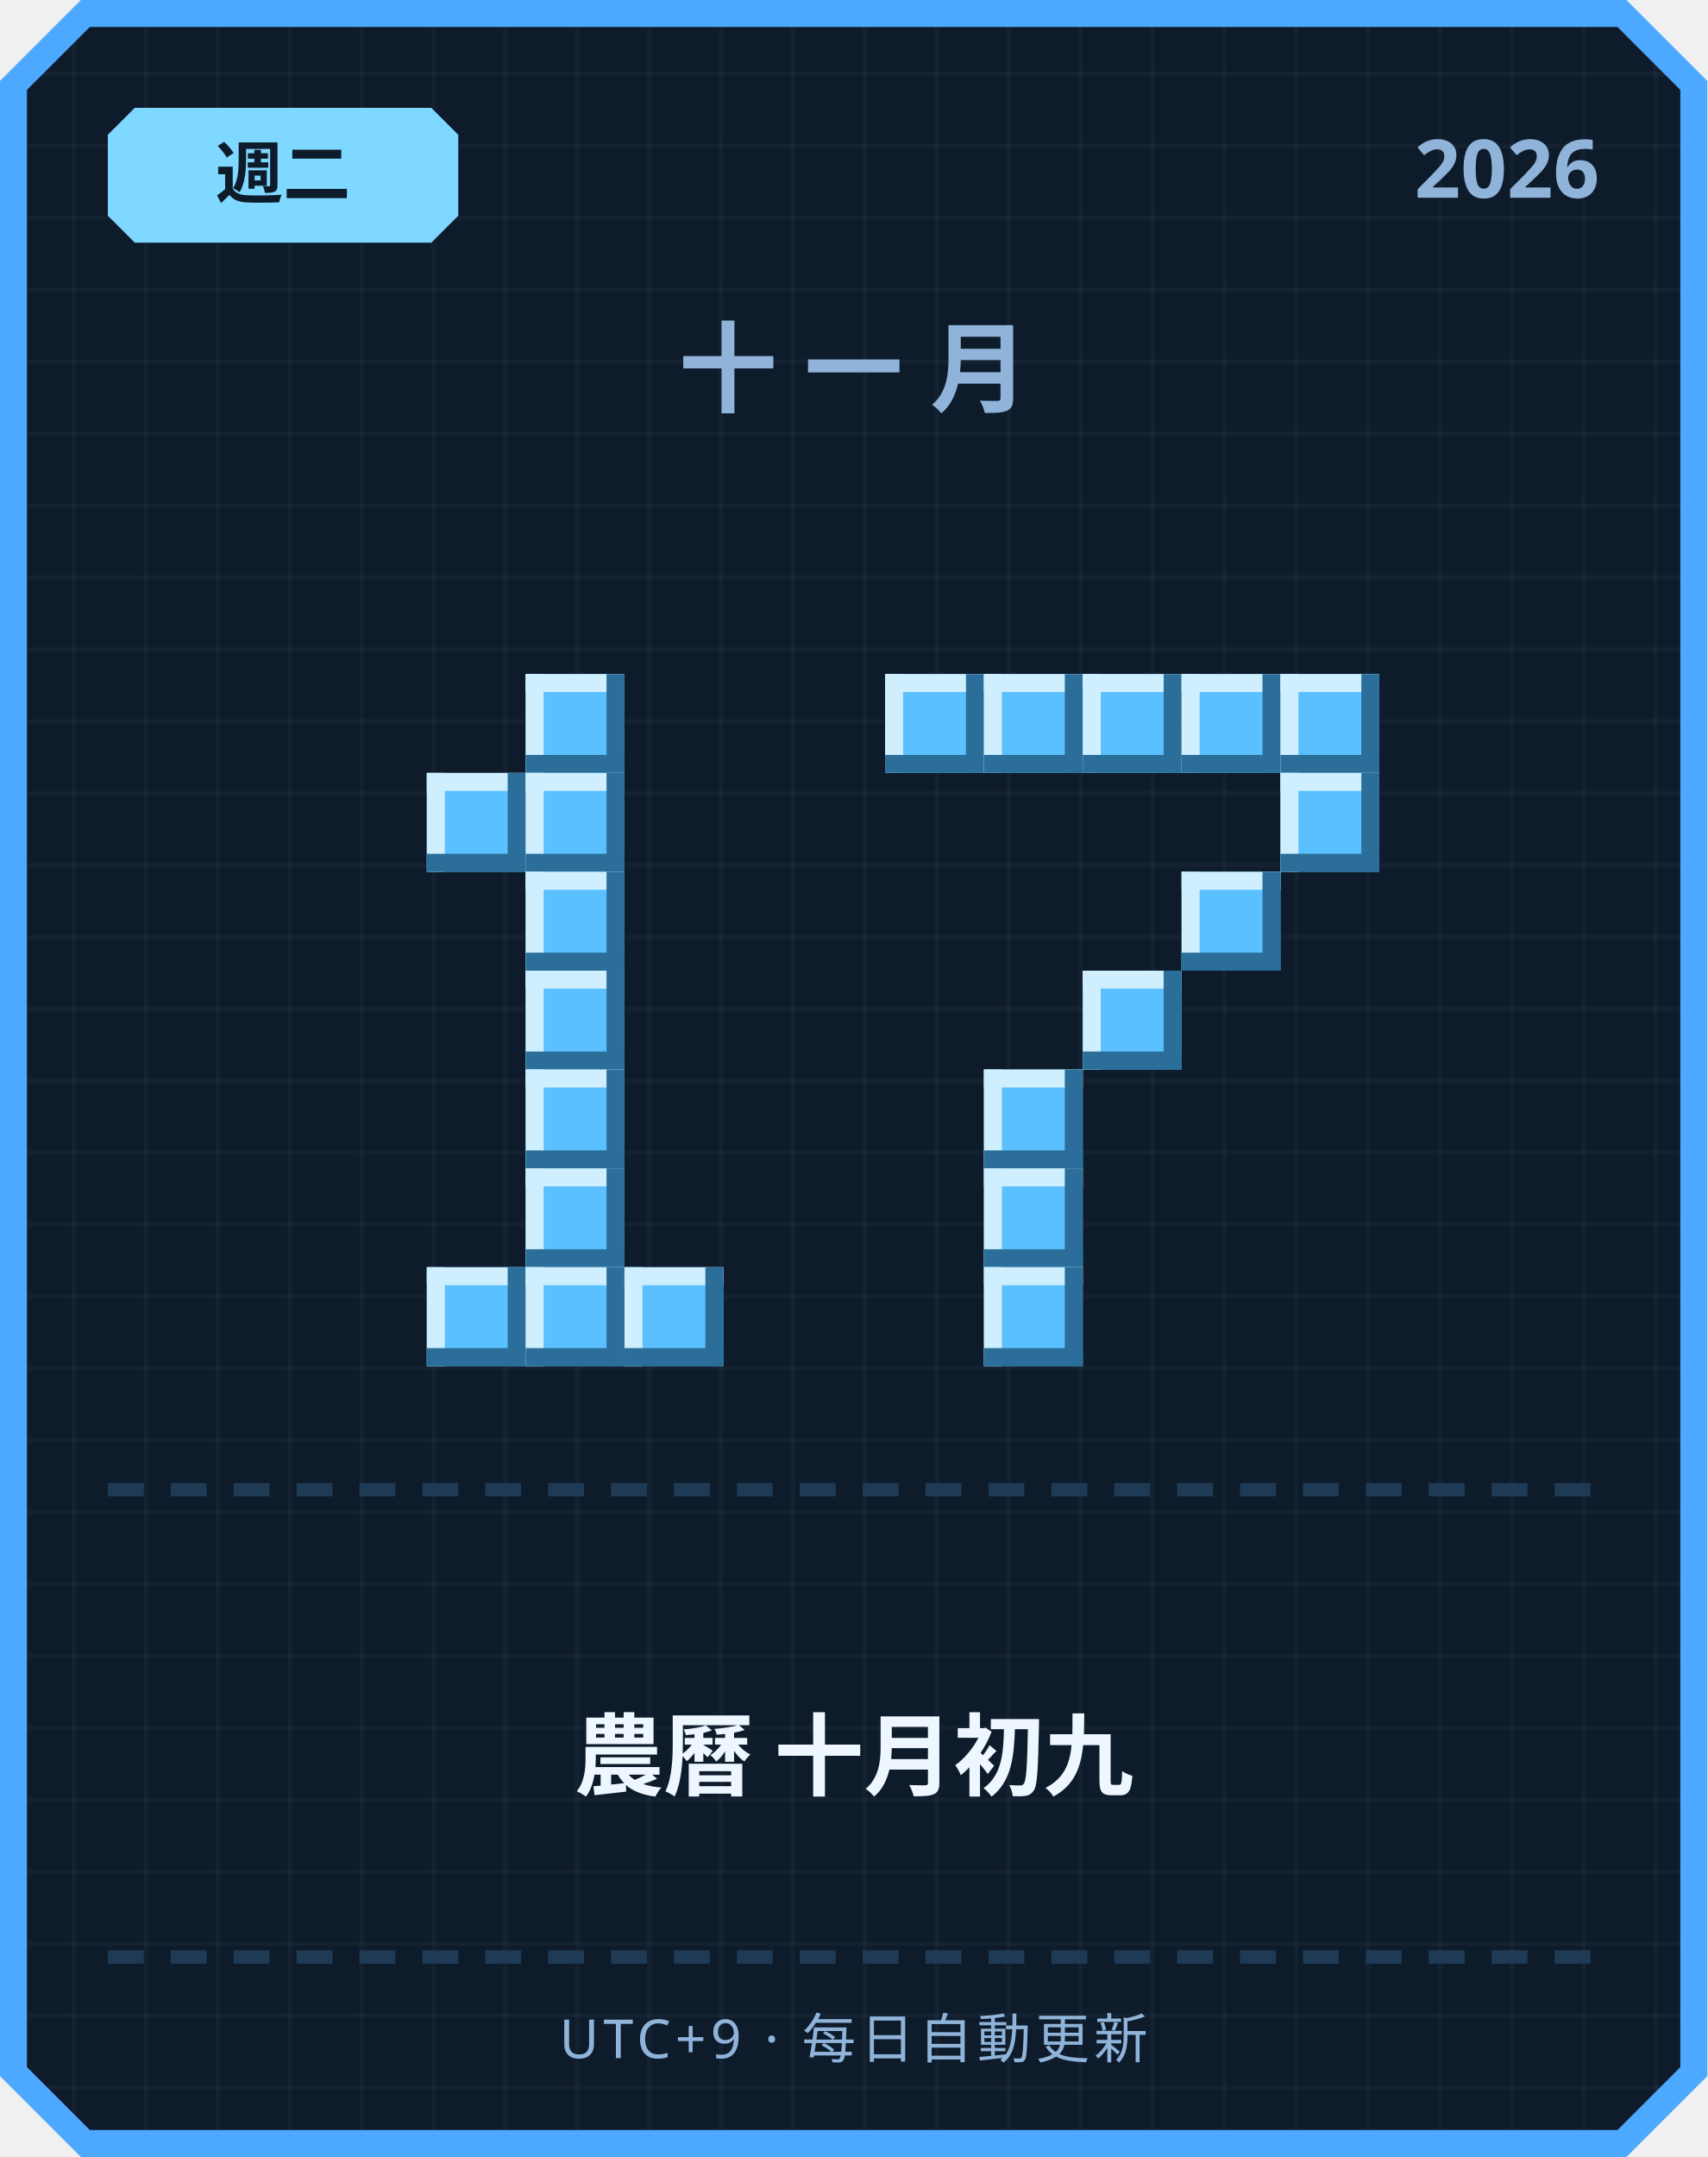
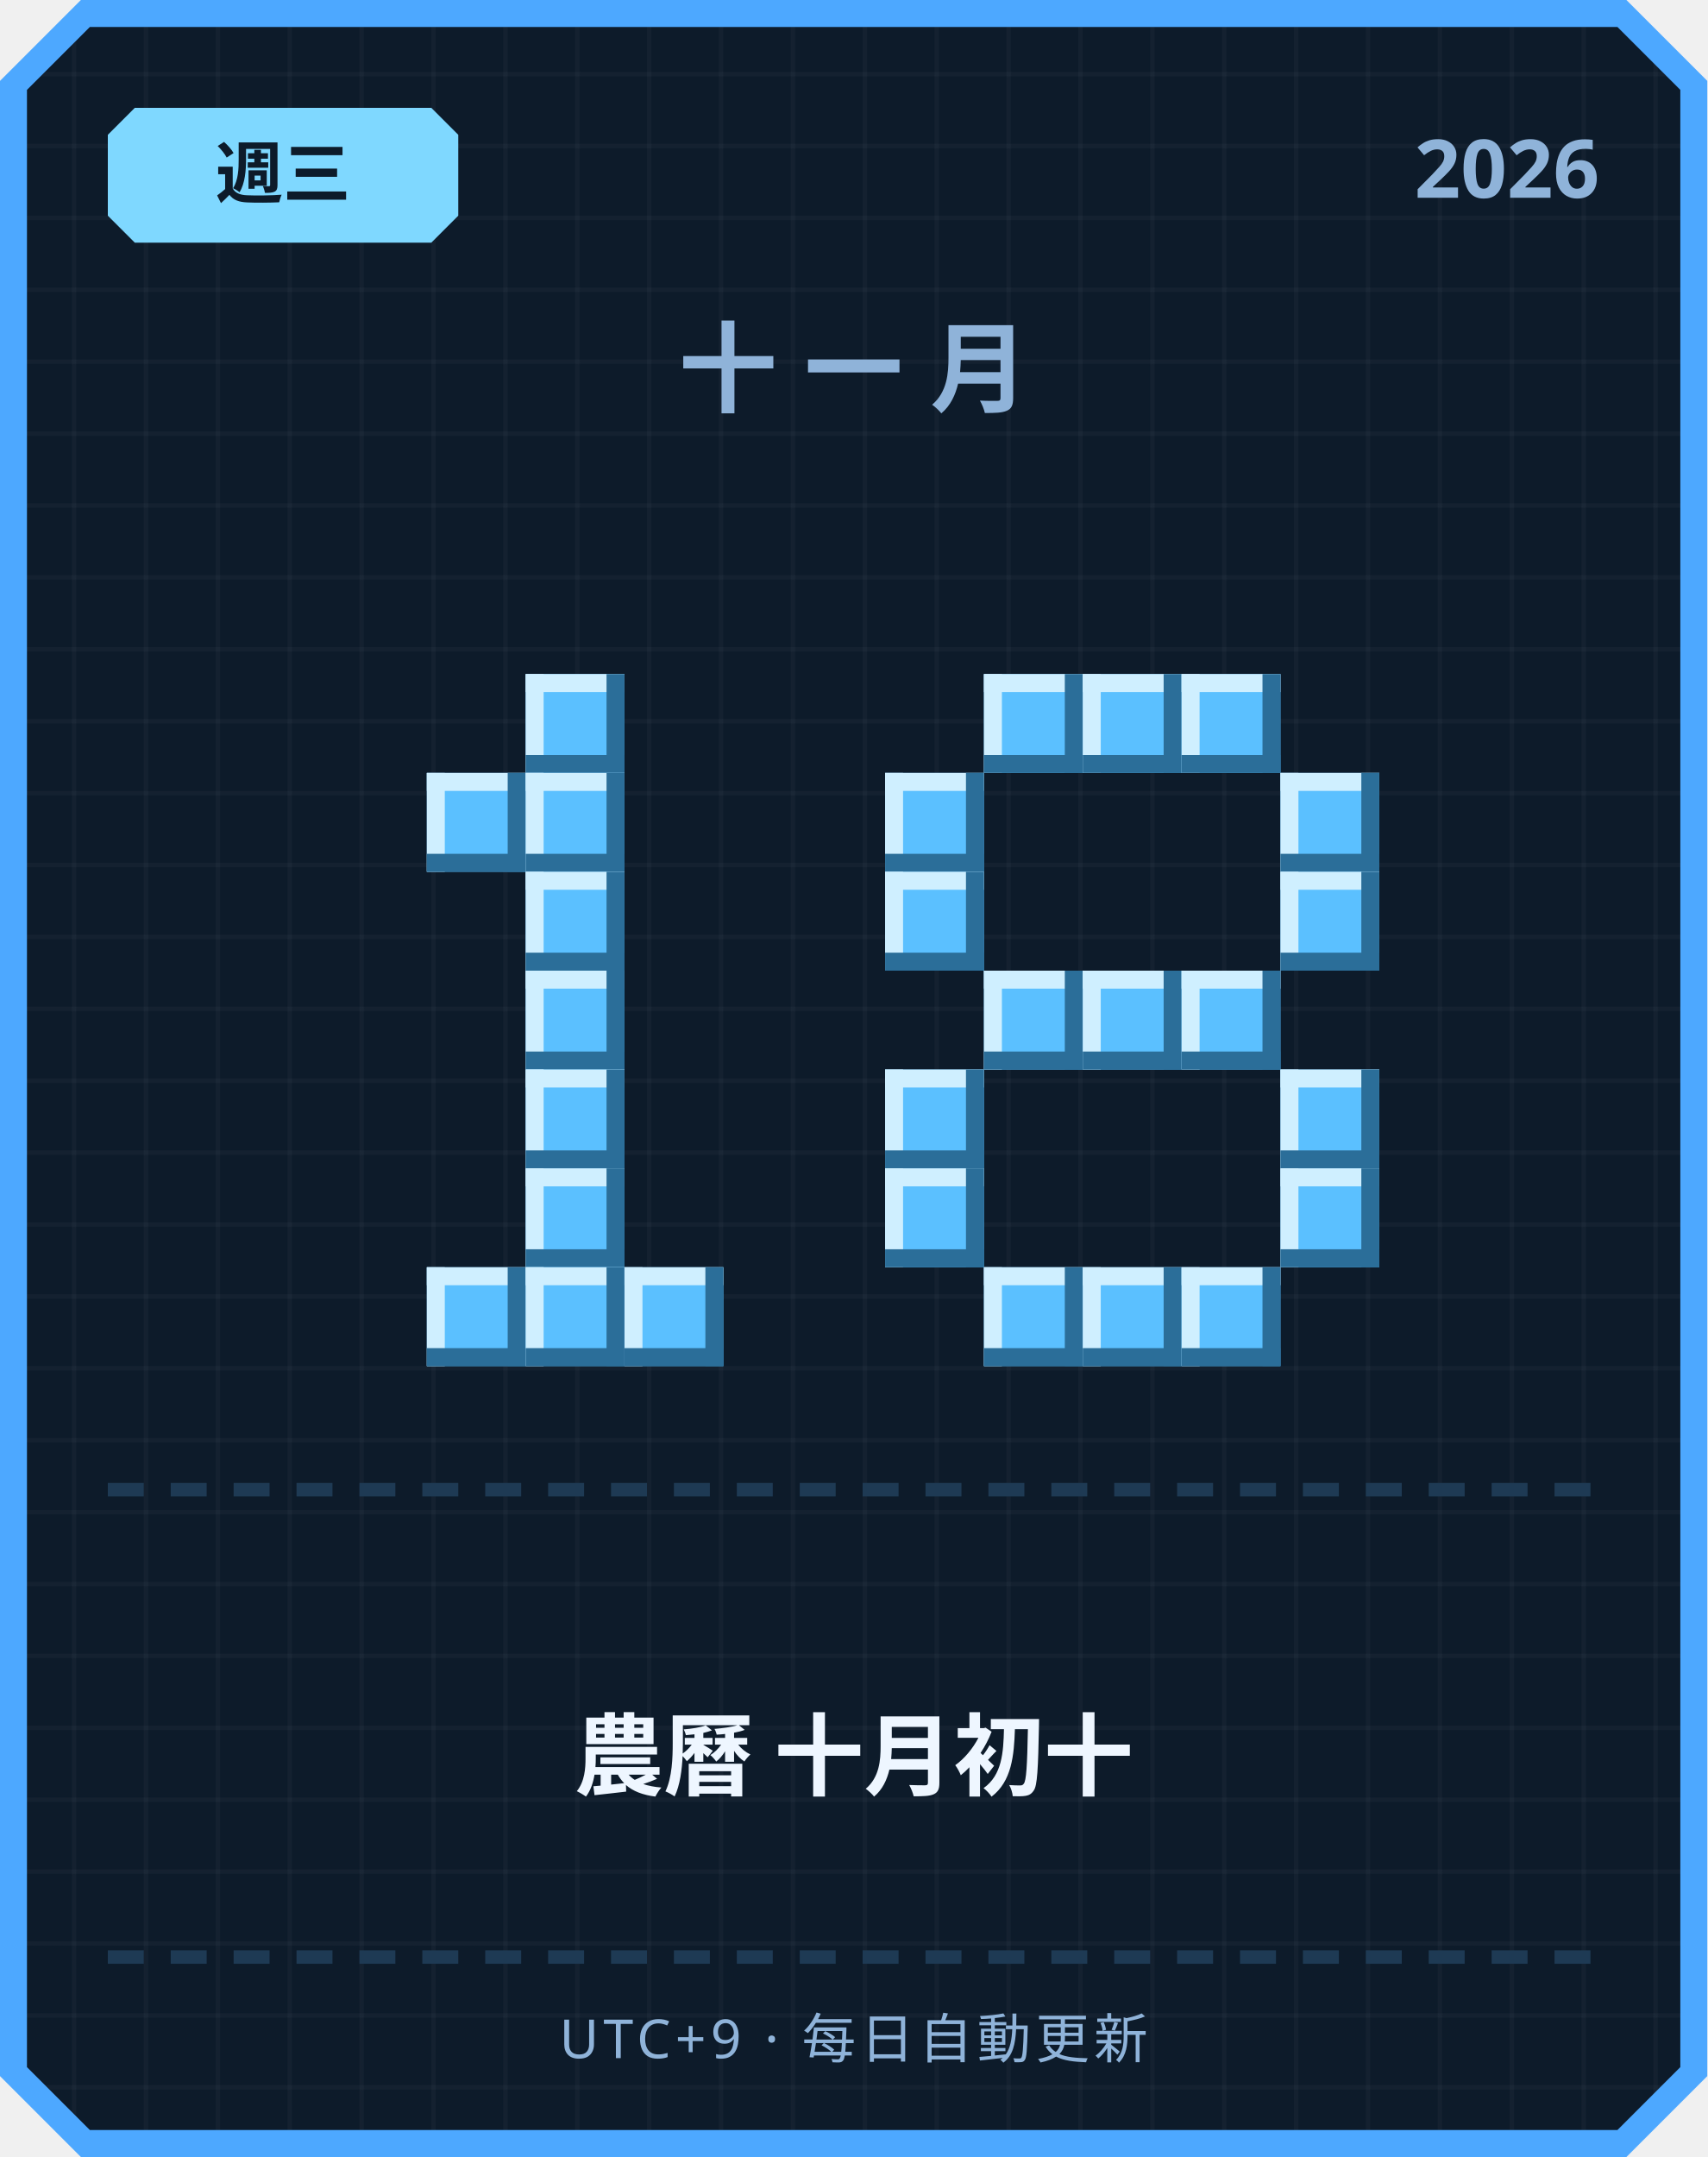
<svg xmlns="http://www.w3.org/2000/svg" width="380" height="480" viewBox="0 0 380 480">
  <defs>
    <pattern id="grid" width="16" height="16" patternUnits="userSpaceOnUse">
      <rect width="16" height="16" fill="#0d1b2a" />
      <rect width="1" height="16" fill="#ffffff" opacity="0.03" />
      <rect width="16" height="1" fill="#ffffff" opacity="0.03" />
    </pattern>
  </defs>
  <path d="M 18,0 L 362,0 L 380,18 L 380,462 L 362,480 L 18,480 L 0,462 L 0,18 Z" fill="#4da8ff" />
  <path d="M 20,6 L 360,6 L 374,20 L 374,460 L 360,474 L 20,474 L 6,460 L 6,20 Z" fill="url(#grid)" />
  <path d="M 30,24 L 96,24 L 102,30 L 102,48 L 96,54 L 30,54 L 24,48 L 24,30 Z" fill="#7fd8ff" />
-   <text x="63" y="44" text-anchor="middle" font-family="'Segoe UI', sans-serif" font-size="15" font-weight="700" fill="#0d1b2a">週二</text>
+   <text x="63" y="44" text-anchor="middle" font-family="'Segoe UI', sans-serif" font-size="15" font-weight="700" fill="#0d1b2a">週三</text>
  <text x="356" y="44" text-anchor="end" font-family="'Segoe UI', sans-serif" font-size="18" font-weight="700" fill="#8fb3d9">2026</text>
  <text x="190" y="90" text-anchor="middle" font-family="'Segoe UI', sans-serif" font-size="22" font-weight="700" letter-spacing="6" fill="#8fb3d9">十一月</text>
  <rect x="117" y="150" width="22" height="22" fill="#5bc0ff" />
  <rect x="117" y="150" width="22" height="4" fill="#cfefff" />
  <rect x="117" y="150" width="4" height="22" fill="#cfefff" />
  <rect x="117" y="168" width="22" height="4" fill="#2b6e99" />
  <rect x="135" y="150" width="4" height="22" fill="#2b6e99" />
  <rect x="95" y="172" width="22" height="22" fill="#5bc0ff" />
  <rect x="95" y="172" width="22" height="4" fill="#cfefff" />
  <rect x="95" y="172" width="4" height="22" fill="#cfefff" />
  <rect x="95" y="190" width="22" height="4" fill="#2b6e99" />
  <rect x="113" y="172" width="4" height="22" fill="#2b6e99" />
  <rect x="117" y="172" width="22" height="22" fill="#5bc0ff" />
  <rect x="117" y="172" width="22" height="4" fill="#cfefff" />
  <rect x="117" y="172" width="4" height="22" fill="#cfefff" />
  <rect x="117" y="190" width="22" height="4" fill="#2b6e99" />
  <rect x="135" y="172" width="4" height="22" fill="#2b6e99" />
  <rect x="117" y="194" width="22" height="22" fill="#5bc0ff" />
  <rect x="117" y="194" width="22" height="4" fill="#cfefff" />
  <rect x="117" y="194" width="4" height="22" fill="#cfefff" />
  <rect x="117" y="212" width="22" height="4" fill="#2b6e99" />
  <rect x="135" y="194" width="4" height="22" fill="#2b6e99" />
  <rect x="117" y="216" width="22" height="22" fill="#5bc0ff" />
  <rect x="117" y="216" width="22" height="4" fill="#cfefff" />
  <rect x="117" y="216" width="4" height="22" fill="#cfefff" />
  <rect x="117" y="234" width="22" height="4" fill="#2b6e99" />
  <rect x="135" y="216" width="4" height="22" fill="#2b6e99" />
  <rect x="117" y="238" width="22" height="22" fill="#5bc0ff" />
  <rect x="117" y="238" width="22" height="4" fill="#cfefff" />
  <rect x="117" y="238" width="4" height="22" fill="#cfefff" />
  <rect x="117" y="256" width="22" height="4" fill="#2b6e99" />
  <rect x="135" y="238" width="4" height="22" fill="#2b6e99" />
  <rect x="117" y="260" width="22" height="22" fill="#5bc0ff" />
  <rect x="117" y="260" width="22" height="4" fill="#cfefff" />
  <rect x="117" y="260" width="4" height="22" fill="#cfefff" />
  <rect x="117" y="278" width="22" height="4" fill="#2b6e99" />
  <rect x="135" y="260" width="4" height="22" fill="#2b6e99" />
  <rect x="95" y="282" width="22" height="22" fill="#5bc0ff" />
  <rect x="95" y="282" width="22" height="4" fill="#cfefff" />
  <rect x="95" y="282" width="4" height="22" fill="#cfefff" />
  <rect x="95" y="300" width="22" height="4" fill="#2b6e99" />
  <rect x="113" y="282" width="4" height="22" fill="#2b6e99" />
  <rect x="117" y="282" width="22" height="22" fill="#5bc0ff" />
  <rect x="117" y="282" width="22" height="4" fill="#cfefff" />
  <rect x="117" y="282" width="4" height="22" fill="#cfefff" />
  <rect x="117" y="300" width="22" height="4" fill="#2b6e99" />
  <rect x="135" y="282" width="4" height="22" fill="#2b6e99" />
  <rect x="139" y="282" width="22" height="22" fill="#5bc0ff" />
  <rect x="139" y="282" width="22" height="4" fill="#cfefff" />
  <rect x="139" y="282" width="4" height="22" fill="#cfefff" />
  <rect x="139" y="300" width="22" height="4" fill="#2b6e99" />
  <rect x="157" y="282" width="4" height="22" fill="#2b6e99" />
-   <rect x="197" y="150" width="22" height="22" fill="#5bc0ff" />
-   <rect x="197" y="150" width="22" height="4" fill="#cfefff" />
-   <rect x="197" y="150" width="4" height="22" fill="#cfefff" />
-   <rect x="197" y="168" width="22" height="4" fill="#2b6e99" />
-   <rect x="215" y="150" width="4" height="22" fill="#2b6e99" />
  <rect x="219" y="150" width="22" height="22" fill="#5bc0ff" />
  <rect x="219" y="150" width="22" height="4" fill="#cfefff" />
  <rect x="219" y="150" width="4" height="22" fill="#cfefff" />
  <rect x="219" y="168" width="22" height="4" fill="#2b6e99" />
  <rect x="237" y="150" width="4" height="22" fill="#2b6e99" />
  <rect x="241" y="150" width="22" height="22" fill="#5bc0ff" />
  <rect x="241" y="150" width="22" height="4" fill="#cfefff" />
  <rect x="241" y="150" width="4" height="22" fill="#cfefff" />
  <rect x="241" y="168" width="22" height="4" fill="#2b6e99" />
  <rect x="259" y="150" width="4" height="22" fill="#2b6e99" />
  <rect x="263" y="150" width="22" height="22" fill="#5bc0ff" />
  <rect x="263" y="150" width="22" height="4" fill="#cfefff" />
  <rect x="263" y="150" width="4" height="22" fill="#cfefff" />
  <rect x="263" y="168" width="22" height="4" fill="#2b6e99" />
  <rect x="281" y="150" width="4" height="22" fill="#2b6e99" />
-   <rect x="285" y="150" width="22" height="22" fill="#5bc0ff" />
-   <rect x="285" y="150" width="22" height="4" fill="#cfefff" />
-   <rect x="285" y="150" width="4" height="22" fill="#cfefff" />
-   <rect x="285" y="168" width="22" height="4" fill="#2b6e99" />
-   <rect x="303" y="150" width="4" height="22" fill="#2b6e99" />
+   <rect x="197" y="172" width="22" height="22" fill="#5bc0ff" />
+   <rect x="197" y="172" width="22" height="4" fill="#cfefff" />
+   <rect x="197" y="172" width="4" height="22" fill="#cfefff" />
+   <rect x="197" y="190" width="22" height="4" fill="#2b6e99" />
+   <rect x="215" y="172" width="4" height="22" fill="#2b6e99" />
  <rect x="285" y="172" width="22" height="22" fill="#5bc0ff" />
  <rect x="285" y="172" width="22" height="4" fill="#cfefff" />
  <rect x="285" y="172" width="4" height="22" fill="#cfefff" />
  <rect x="285" y="190" width="22" height="4" fill="#2b6e99" />
  <rect x="303" y="172" width="4" height="22" fill="#2b6e99" />
-   <rect x="263" y="194" width="22" height="22" fill="#5bc0ff" />
-   <rect x="263" y="194" width="22" height="4" fill="#cfefff" />
-   <rect x="263" y="194" width="4" height="22" fill="#cfefff" />
-   <rect x="263" y="212" width="22" height="4" fill="#2b6e99" />
-   <rect x="281" y="194" width="4" height="22" fill="#2b6e99" />
+   <rect x="197" y="194" width="22" height="22" fill="#5bc0ff" />
+   <rect x="197" y="194" width="22" height="4" fill="#cfefff" />
+   <rect x="197" y="194" width="4" height="22" fill="#cfefff" />
+   <rect x="197" y="212" width="22" height="4" fill="#2b6e99" />
+   <rect x="215" y="194" width="4" height="22" fill="#2b6e99" />
+   <rect x="285" y="194" width="22" height="22" fill="#5bc0ff" />
+   <rect x="285" y="194" width="22" height="4" fill="#cfefff" />
+   <rect x="285" y="194" width="4" height="22" fill="#cfefff" />
+   <rect x="285" y="212" width="22" height="4" fill="#2b6e99" />
+   <rect x="303" y="194" width="4" height="22" fill="#2b6e99" />
+   <rect x="219" y="216" width="22" height="22" fill="#5bc0ff" />
+   <rect x="219" y="216" width="22" height="4" fill="#cfefff" />
+   <rect x="219" y="216" width="4" height="22" fill="#cfefff" />
+   <rect x="219" y="234" width="22" height="4" fill="#2b6e99" />
+   <rect x="237" y="216" width="4" height="22" fill="#2b6e99" />
  <rect x="241" y="216" width="22" height="22" fill="#5bc0ff" />
  <rect x="241" y="216" width="22" height="4" fill="#cfefff" />
  <rect x="241" y="216" width="4" height="22" fill="#cfefff" />
  <rect x="241" y="234" width="22" height="4" fill="#2b6e99" />
  <rect x="259" y="216" width="4" height="22" fill="#2b6e99" />
-   <rect x="219" y="238" width="22" height="22" fill="#5bc0ff" />
-   <rect x="219" y="238" width="22" height="4" fill="#cfefff" />
-   <rect x="219" y="238" width="4" height="22" fill="#cfefff" />
-   <rect x="219" y="256" width="22" height="4" fill="#2b6e99" />
-   <rect x="237" y="238" width="4" height="22" fill="#2b6e99" />
-   <rect x="219" y="260" width="22" height="22" fill="#5bc0ff" />
-   <rect x="219" y="260" width="22" height="4" fill="#cfefff" />
-   <rect x="219" y="260" width="4" height="22" fill="#cfefff" />
-   <rect x="219" y="278" width="22" height="4" fill="#2b6e99" />
-   <rect x="237" y="260" width="4" height="22" fill="#2b6e99" />
+   <rect x="263" y="216" width="22" height="22" fill="#5bc0ff" />
+   <rect x="263" y="216" width="22" height="4" fill="#cfefff" />
+   <rect x="263" y="216" width="4" height="22" fill="#cfefff" />
+   <rect x="263" y="234" width="22" height="4" fill="#2b6e99" />
+   <rect x="281" y="216" width="4" height="22" fill="#2b6e99" />
+   <rect x="197" y="238" width="22" height="22" fill="#5bc0ff" />
+   <rect x="197" y="238" width="22" height="4" fill="#cfefff" />
+   <rect x="197" y="238" width="4" height="22" fill="#cfefff" />
+   <rect x="197" y="256" width="22" height="4" fill="#2b6e99" />
+   <rect x="215" y="238" width="4" height="22" fill="#2b6e99" />
+   <rect x="285" y="238" width="22" height="22" fill="#5bc0ff" />
+   <rect x="285" y="238" width="22" height="4" fill="#cfefff" />
+   <rect x="285" y="238" width="4" height="22" fill="#cfefff" />
+   <rect x="285" y="256" width="22" height="4" fill="#2b6e99" />
+   <rect x="303" y="238" width="4" height="22" fill="#2b6e99" />
+   <rect x="197" y="260" width="22" height="22" fill="#5bc0ff" />
+   <rect x="197" y="260" width="22" height="4" fill="#cfefff" />
+   <rect x="197" y="260" width="4" height="22" fill="#cfefff" />
+   <rect x="197" y="278" width="22" height="4" fill="#2b6e99" />
+   <rect x="215" y="260" width="4" height="22" fill="#2b6e99" />
+   <rect x="285" y="260" width="22" height="22" fill="#5bc0ff" />
+   <rect x="285" y="260" width="22" height="4" fill="#cfefff" />
+   <rect x="285" y="260" width="4" height="22" fill="#cfefff" />
+   <rect x="285" y="278" width="22" height="4" fill="#2b6e99" />
+   <rect x="303" y="260" width="4" height="22" fill="#2b6e99" />
  <rect x="219" y="282" width="22" height="22" fill="#5bc0ff" />
  <rect x="219" y="282" width="22" height="4" fill="#cfefff" />
  <rect x="219" y="282" width="4" height="22" fill="#cfefff" />
  <rect x="219" y="300" width="22" height="4" fill="#2b6e99" />
  <rect x="237" y="282" width="4" height="22" fill="#2b6e99" />
+   <rect x="241" y="282" width="22" height="22" fill="#5bc0ff" />
+   <rect x="241" y="282" width="22" height="4" fill="#cfefff" />
+   <rect x="241" y="282" width="4" height="22" fill="#cfefff" />
+   <rect x="241" y="300" width="22" height="4" fill="#2b6e99" />
+   <rect x="259" y="282" width="4" height="22" fill="#2b6e99" />
+   <rect x="263" y="282" width="22" height="22" fill="#5bc0ff" />
+   <rect x="263" y="282" width="22" height="4" fill="#cfefff" />
+   <rect x="263" y="282" width="4" height="22" fill="#cfefff" />
+   <rect x="263" y="300" width="22" height="4" fill="#2b6e99" />
+   <rect x="281" y="282" width="4" height="22" fill="#2b6e99" />
  <rect x="24" y="330" width="8" height="3" fill="#1e3a54" />
  <rect x="38" y="330" width="8" height="3" fill="#1e3a54" />
  <rect x="52" y="330" width="8" height="3" fill="#1e3a54" />
  <rect x="66" y="330" width="8" height="3" fill="#1e3a54" />
  <rect x="80" y="330" width="8" height="3" fill="#1e3a54" />
  <rect x="94" y="330" width="8" height="3" fill="#1e3a54" />
  <rect x="108" y="330" width="8" height="3" fill="#1e3a54" />
  <rect x="122" y="330" width="8" height="3" fill="#1e3a54" />
  <rect x="136" y="330" width="8" height="3" fill="#1e3a54" />
  <rect x="150" y="330" width="8" height="3" fill="#1e3a54" />
  <rect x="164" y="330" width="8" height="3" fill="#1e3a54" />
  <rect x="178" y="330" width="8" height="3" fill="#1e3a54" />
  <rect x="192" y="330" width="8" height="3" fill="#1e3a54" />
  <rect x="206" y="330" width="8" height="3" fill="#1e3a54" />
  <rect x="220" y="330" width="8" height="3" fill="#1e3a54" />
  <rect x="234" y="330" width="8" height="3" fill="#1e3a54" />
  <rect x="248" y="330" width="8" height="3" fill="#1e3a54" />
  <rect x="262" y="330" width="8" height="3" fill="#1e3a54" />
  <rect x="276" y="330" width="8" height="3" fill="#1e3a54" />
  <rect x="290" y="330" width="8" height="3" fill="#1e3a54" />
  <rect x="304" y="330" width="8" height="3" fill="#1e3a54" />
  <rect x="318" y="330" width="8" height="3" fill="#1e3a54" />
  <rect x="332" y="330" width="8" height="3" fill="#1e3a54" />
  <rect x="346" y="330" width="8" height="3" fill="#1e3a54" />
-   <text x="190" y="398" text-anchor="middle" font-family="'Segoe UI', 'Microsoft JhengHei', sans-serif" font-size="20" font-weight="700" fill="#eef6ff">農曆 十月初九</text>
+   <text x="190" y="398" text-anchor="middle" font-family="'Segoe UI', 'Microsoft JhengHei', sans-serif" font-size="20" font-weight="700" fill="#eef6ff">農曆 十月初十</text>
  <rect x="24" y="434" width="8" height="3" fill="#1e3a54" />
  <rect x="38" y="434" width="8" height="3" fill="#1e3a54" />
  <rect x="52" y="434" width="8" height="3" fill="#1e3a54" />
  <rect x="66" y="434" width="8" height="3" fill="#1e3a54" />
  <rect x="80" y="434" width="8" height="3" fill="#1e3a54" />
  <rect x="94" y="434" width="8" height="3" fill="#1e3a54" />
  <rect x="108" y="434" width="8" height="3" fill="#1e3a54" />
  <rect x="122" y="434" width="8" height="3" fill="#1e3a54" />
  <rect x="136" y="434" width="8" height="3" fill="#1e3a54" />
  <rect x="150" y="434" width="8" height="3" fill="#1e3a54" />
  <rect x="164" y="434" width="8" height="3" fill="#1e3a54" />
  <rect x="178" y="434" width="8" height="3" fill="#1e3a54" />
  <rect x="192" y="434" width="8" height="3" fill="#1e3a54" />
  <rect x="206" y="434" width="8" height="3" fill="#1e3a54" />
  <rect x="220" y="434" width="8" height="3" fill="#1e3a54" />
  <rect x="234" y="434" width="8" height="3" fill="#1e3a54" />
  <rect x="248" y="434" width="8" height="3" fill="#1e3a54" />
  <rect x="262" y="434" width="8" height="3" fill="#1e3a54" />
  <rect x="276" y="434" width="8" height="3" fill="#1e3a54" />
  <rect x="290" y="434" width="8" height="3" fill="#1e3a54" />
  <rect x="304" y="434" width="8" height="3" fill="#1e3a54" />
  <rect x="318" y="434" width="8" height="3" fill="#1e3a54" />
  <rect x="332" y="434" width="8" height="3" fill="#1e3a54" />
  <rect x="346" y="434" width="8" height="3" fill="#1e3a54" />
  <text x="190" y="458" text-anchor="middle" font-family="'Segoe UI', sans-serif" font-size="12" letter-spacing="1" fill="#8fb3d9">UTC+9 · 每日自動更新</text>
</svg>
